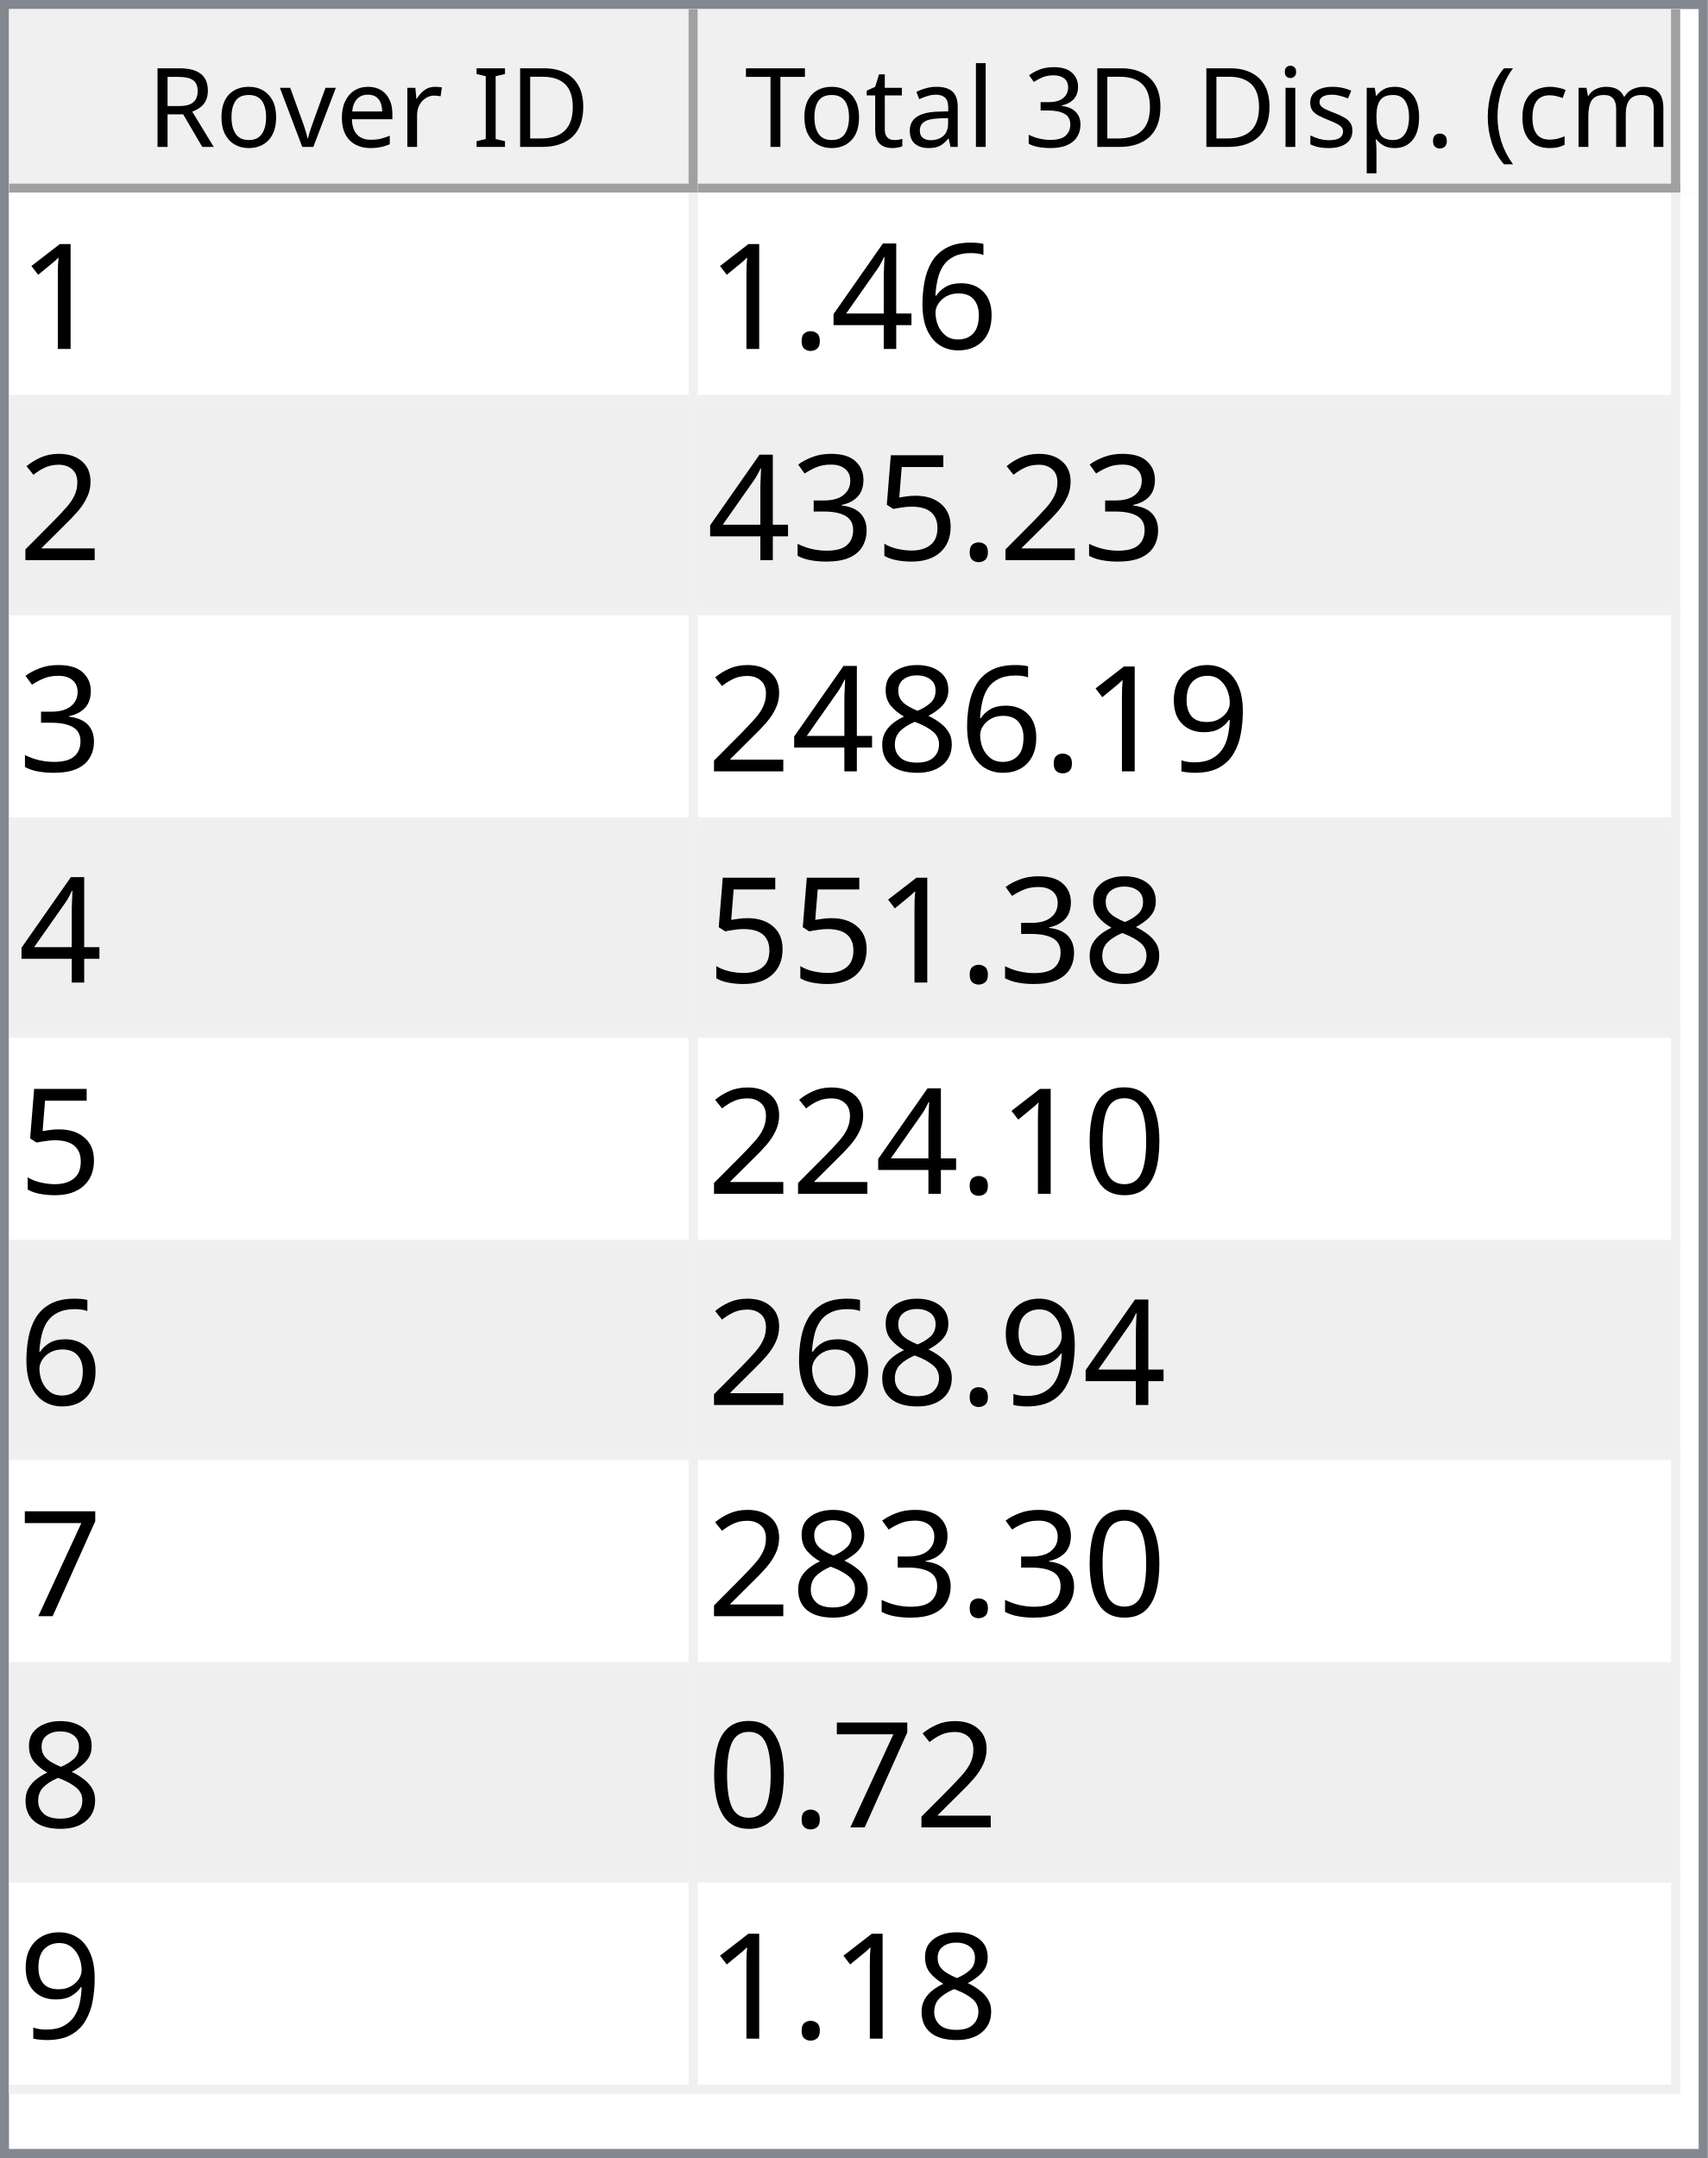
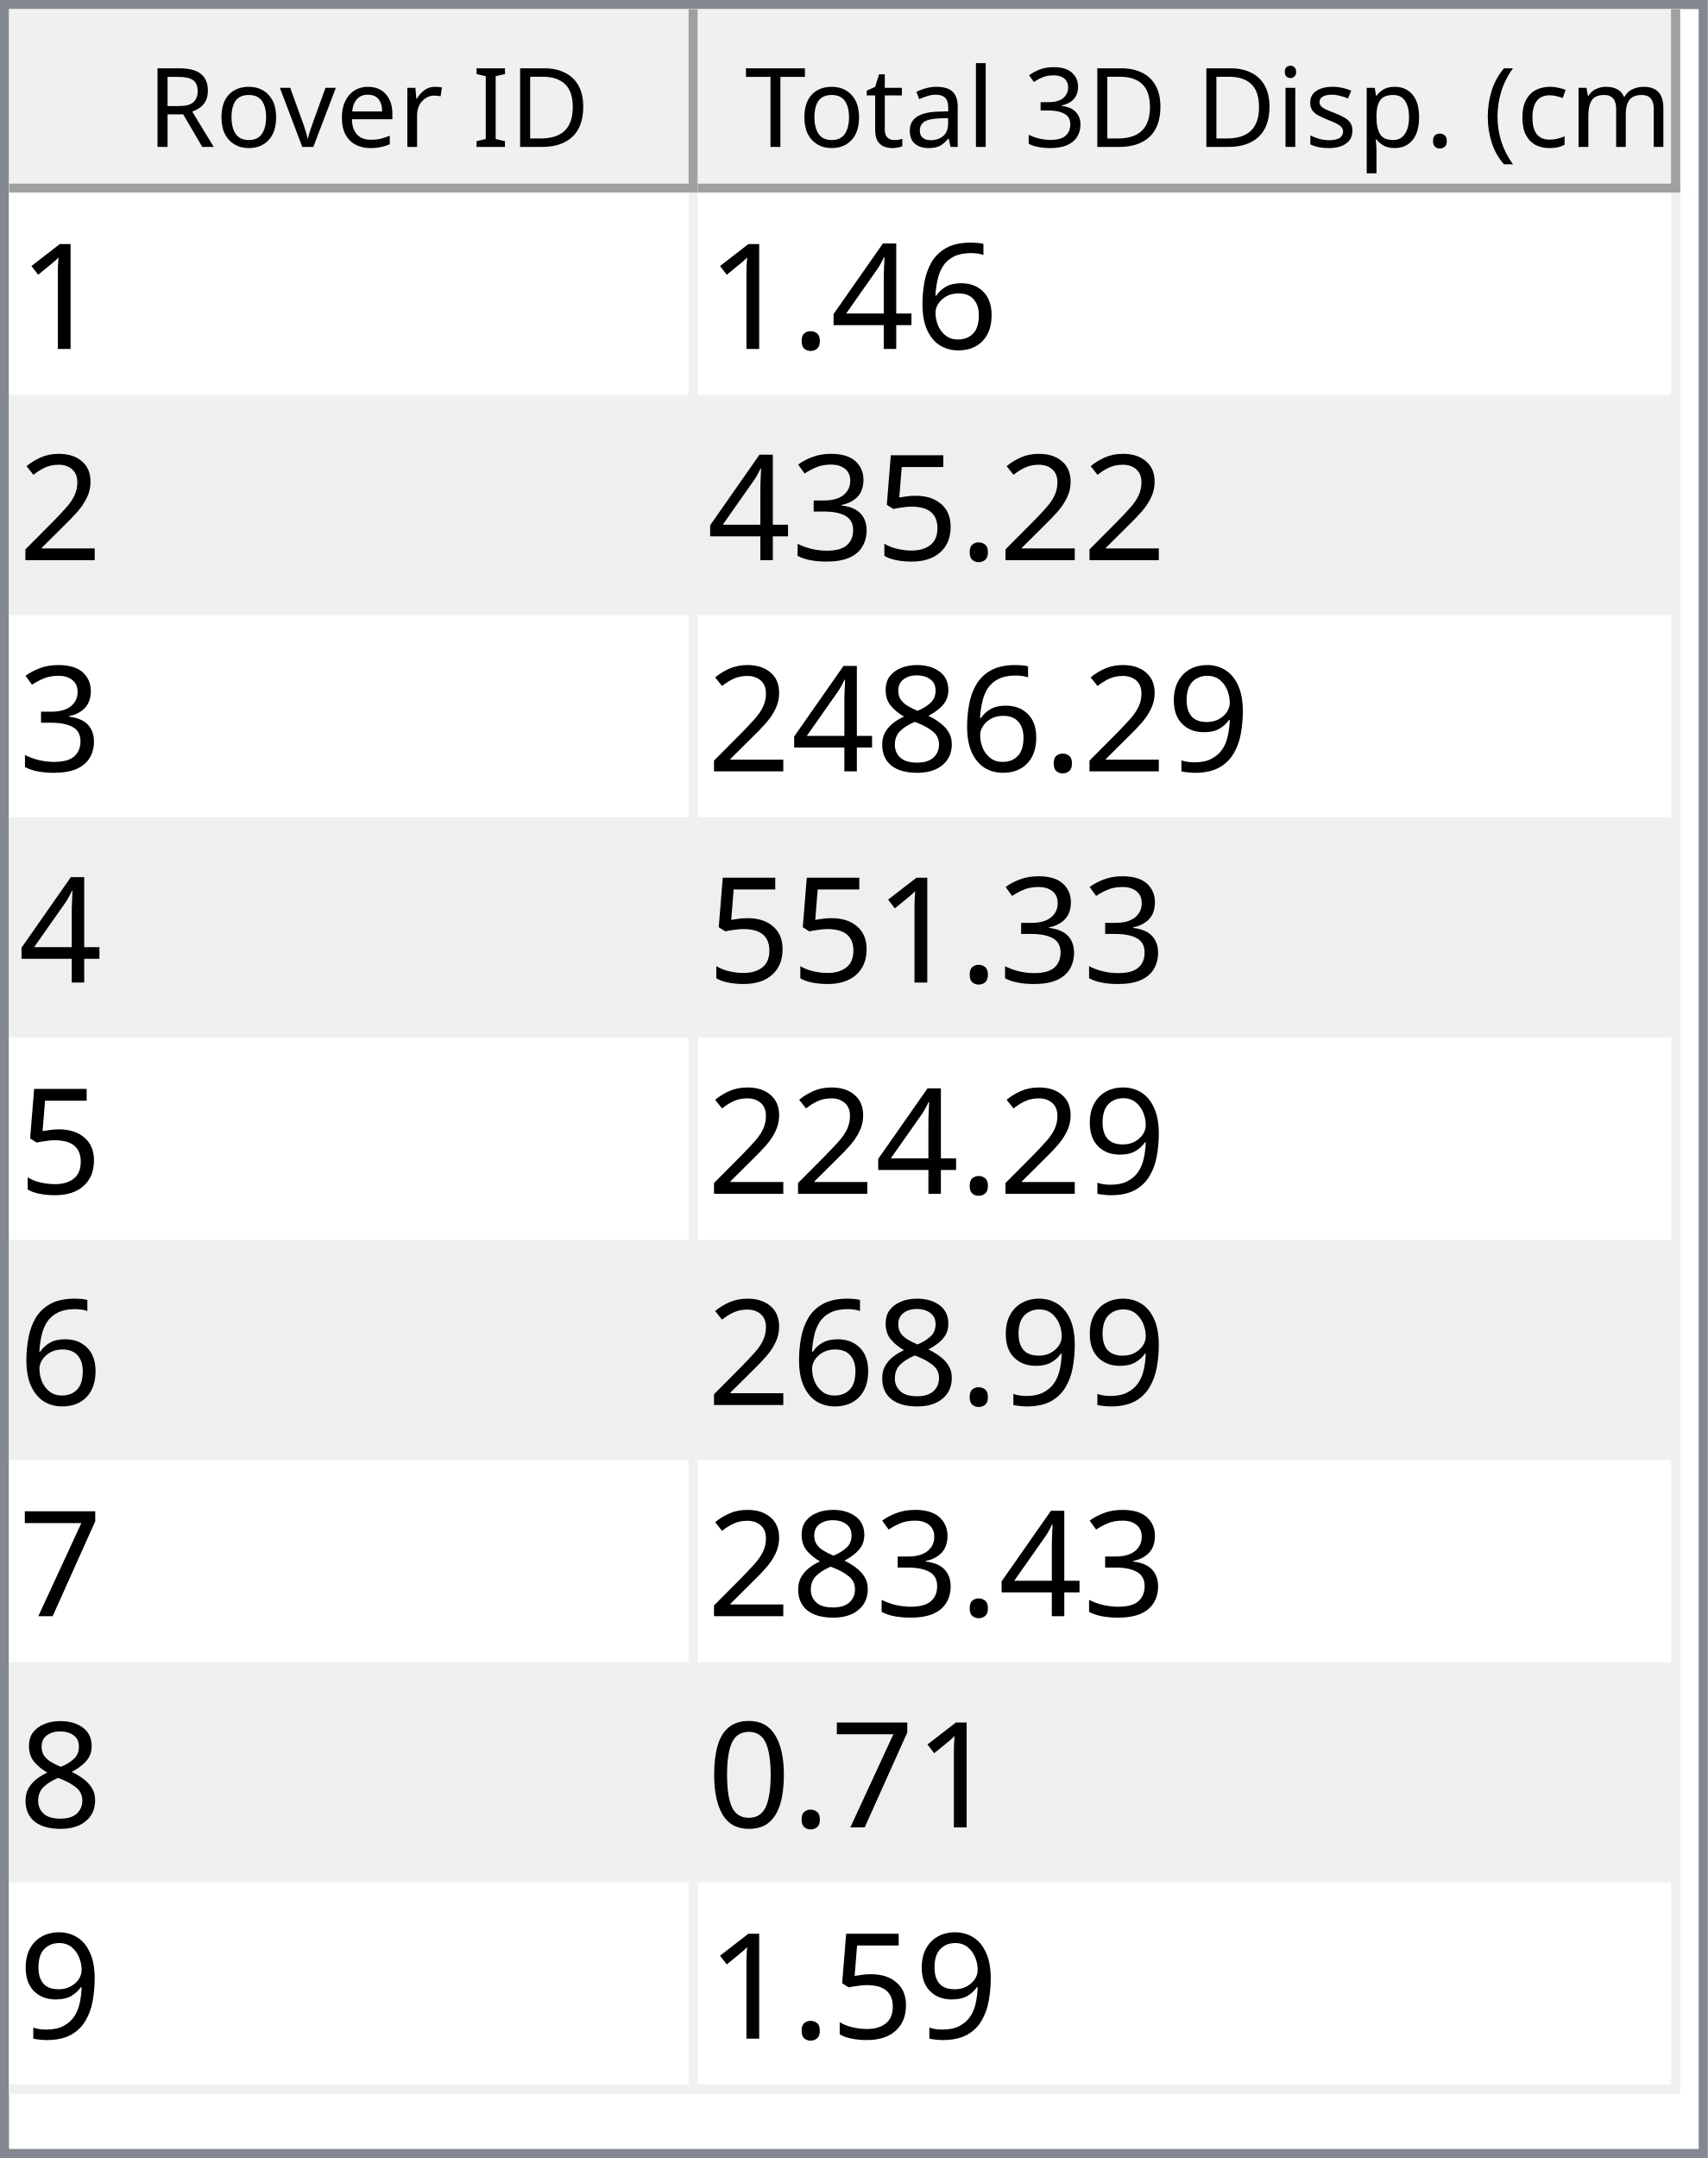
<svg xmlns="http://www.w3.org/2000/svg" style="fill-opacity:1; color-rendering:auto; color-interpolation:auto; text-rendering:auto; stroke:black; stroke-linecap:square; stroke-miterlimit:10; shape-rendering:auto; stroke-opacity:1; fill:black; stroke-dasharray:none; font-weight:normal; stroke-width:1; font-family:'Dialog'; font-style:normal; stroke-linejoin:miter; font-size:12px; stroke-dashoffset:0; image-rendering:auto;" width="186" height="235">
  <defs id="genericDefs" />
  <g>
    <defs id="defs1">
      <clipPath clipPathUnits="userSpaceOnUse" id="clipPath1">
        <path d="M0 0 L186 0 L186 235 L0 235 L0 0 Z" />
      </clipPath>
      <clipPath clipPathUnits="userSpaceOnUse" id="clipPath2">
        <path d="M0 0 L0 235 L186 235 L186 0 Z" />
      </clipPath>
      <clipPath clipPathUnits="userSpaceOnUse" id="clipPath3">
        <path d="M0 0 L0 20 L184 20 L184 0 Z" />
      </clipPath>
      <clipPath clipPathUnits="userSpaceOnUse" id="clipPath4">
        <path d="M0 0 L0 20 L75 20 L75 0 Z" />
      </clipPath>
      <clipPath clipPathUnits="userSpaceOnUse" id="clipPath5">
        <path d="M1 1 L1 19 L74 19 L74 1 Z" />
      </clipPath>
      <clipPath clipPathUnits="userSpaceOnUse" id="clipPath6">
        <path d="M0 0 L0 18 L73 18 L73 0 Z" />
      </clipPath>
      <clipPath clipPathUnits="userSpaceOnUse" id="clipPath7">
        <path d="M-0.5 -0.5 L-0.5 19.5 L74.5 19.5 L74.5 -0.5 Z" />
      </clipPath>
      <clipPath clipPathUnits="userSpaceOnUse" id="clipPath8">
        <path d="M0 0 L0 20 L107 20 L107 0 Z" />
      </clipPath>
      <clipPath clipPathUnits="userSpaceOnUse" id="clipPath9">
        <path d="M1 1 L1 19 L106 19 L106 1 Z" />
      </clipPath>
      <clipPath clipPathUnits="userSpaceOnUse" id="clipPath10">
        <path d="M0 0 L0 18 L105 18 L105 0 Z" />
      </clipPath>
      <clipPath clipPathUnits="userSpaceOnUse" id="clipPath11">
        <path d="M-0.5 -0.5 L-0.5 19.5 L106.5 19.5 L106.5 -0.5 Z" />
      </clipPath>
      <clipPath clipPathUnits="userSpaceOnUse" id="clipPath12">
        <path d="M0 0 L0 213 L184 213 L184 0 Z" />
      </clipPath>
      <clipPath clipPathUnits="userSpaceOnUse" id="clipPath13">
        <path d="M0 0 L0 207 L182 207 L182 0 Z" />
      </clipPath>
      <clipPath clipPathUnits="userSpaceOnUse" id="clipPath14">
        <path d="M-0.5 -0.5 L-0.5 206.5 L181.5 206.5 L181.5 -0.5 Z" />
      </clipPath>
      <clipPath clipPathUnits="userSpaceOnUse" id="clipPath15">
        <path d="M0 0 L0 22 L74 22 L74 0 Z" />
      </clipPath>
      <clipPath clipPathUnits="userSpaceOnUse" id="clipPath16">
        <path d="M0 0 L0 22 L106 22 L106 0 Z" />
      </clipPath>
      <font horiz-adv-x="64.551" id="font1">
        <font-face ascent="107.91" descent="25.098" units-per-em="100" style="font-style:normal; font-family:Segoe UI; font-weight:normal;" />
        <missing-glyph horiz-adv-x="64.551" d="M8.109 0 L8.109 68.266 L56.453 68.266 L56.453 0 L8.109 0 ZM15.328 7.234 L49.219 7.234 L49.219 61.031 L15.328 61.031 L15.328 7.234 Z" />
        <glyph unicode="D" horiz-adv-x="70.117" d="M9.188 0 L9.188 70.016 L28.516 70.016 Q65.531 70.016 65.531 35.891 Q65.531 19.672 55.25 9.836 Q44.969 0 27.734 0 L9.188 0 ZM17.391 62.594 L17.391 7.422 L27.828 7.422 Q41.609 7.422 49.273 14.797 Q56.938 22.172 56.938 35.688 Q56.938 62.594 28.328 62.594 L17.391 62.594 Z" />
        <glyph unicode="I" horiz-adv-x="26.611" d="M17.391 0 L9.188 0 L9.188 70.016 L17.391 70.016 L17.391 0 Z" />
        <glyph unicode=" " horiz-adv-x="27.393" d="" />
        <glyph unicode="r" horiz-adv-x="34.766" d="M34.188 41.891 Q32.078 43.5 28.125 43.5 Q23 43.5 19.555 38.672 Q16.109 33.844 16.109 25.484 L16.109 0 L8.109 0 L8.109 50 L16.109 50 L16.109 39.703 L16.312 39.703 Q18.016 44.969 21.531 47.922 Q25.047 50.875 29.391 50.875 Q32.516 50.875 34.188 50.203 L34.188 41.891 Z" />
        <glyph unicode="e" horiz-adv-x="52.295" d="M48.297 23 L12.984 23 Q13.188 14.656 17.484 10.109 Q21.781 5.562 29.297 5.562 Q37.75 5.562 44.828 11.141 L44.828 3.609 Q38.234 -1.172 27.391 -1.172 Q16.797 -1.172 10.742 5.641 Q4.688 12.453 4.688 24.812 Q4.688 36.469 11.305 43.82 Q17.922 51.172 27.734 51.172 Q37.547 51.172 42.922 44.828 Q48.297 38.484 48.297 27.203 L48.297 23 ZM40.094 29.781 Q40.047 36.719 36.75 40.578 Q33.453 44.438 27.594 44.438 Q21.922 44.438 17.969 40.383 Q14.016 36.328 13.094 29.781 L40.094 29.781 Z" />
        <glyph unicode="v" horiz-adv-x="47.9" d="M47.406 50 L27.484 0 L19.625 0 L0.688 50 L9.469 50 L22.172 13.672 Q23.578 9.672 23.922 6.688 L24.125 6.688 Q24.609 10.453 25.688 13.484 L38.969 50 L47.406 50 Z" />
        <glyph unicode="o" horiz-adv-x="58.594" d="M29 -1.172 Q17.922 -1.172 11.305 5.836 Q4.688 12.844 4.688 24.422 Q4.688 37.016 11.57 44.094 Q18.453 51.172 30.172 51.172 Q41.359 51.172 47.633 44.289 Q53.906 37.406 53.906 25.203 Q53.906 13.234 47.141 6.031 Q40.375 -1.172 29 -1.172 ZM29.594 44.438 Q21.875 44.438 17.383 39.188 Q12.891 33.938 12.891 24.703 Q12.891 15.828 17.43 10.695 Q21.969 5.562 29.594 5.562 Q37.359 5.562 41.531 10.594 Q45.703 15.625 45.703 24.906 Q45.703 34.281 41.531 39.359 Q37.359 44.438 29.594 44.438 Z" />
        <glyph unicode="R" horiz-adv-x="59.814" d="M59.375 0 L49.609 0 L37.891 19.625 Q36.281 22.359 34.766 24.289 Q33.25 26.219 31.664 27.438 Q30.078 28.656 28.25 29.219 Q26.422 29.781 24.125 29.781 L17.391 29.781 L17.391 0 L9.188 0 L9.188 70.016 L30.078 70.016 Q34.672 70.016 38.555 68.867 Q42.438 67.719 45.289 65.375 Q48.141 63.031 49.758 59.547 Q51.375 56.062 51.375 51.375 Q51.375 47.703 50.273 44.656 Q49.172 41.609 47.148 39.211 Q45.125 36.812 42.266 35.133 Q39.406 33.453 35.844 32.516 L35.844 32.328 Q37.594 31.547 38.891 30.547 Q40.188 29.547 41.359 28.18 Q42.531 26.812 43.68 25.078 Q44.828 23.344 46.234 21.047 L59.375 0 ZM17.391 62.594 L17.391 37.203 L28.516 37.203 Q31.594 37.203 34.203 38.133 Q36.812 39.062 38.719 40.797 Q40.625 42.531 41.703 45.047 Q42.781 47.562 42.781 50.688 Q42.781 56.297 39.141 59.445 Q35.5 62.594 28.609 62.594 L17.391 62.594 Z" />
        <glyph unicode=")" horiz-adv-x="30.176" d="M8.297 -15.922 L1.172 -15.922 Q16.406 2.344 16.406 26.812 Q16.406 51.469 1.078 70.016 L8.297 70.016 Q23.531 52.156 23.531 26.703 Q23.531 1.375 8.297 -15.922 Z" />
        <glyph unicode="m" horiz-adv-x="86.133" d="M79.109 0 L71.094 0 L71.094 28.719 Q71.094 37.016 68.531 40.727 Q65.969 44.438 59.906 44.438 Q54.781 44.438 51.195 39.75 Q47.609 35.062 47.609 28.516 L47.609 0 L39.594 0 L39.594 29.688 Q39.594 44.438 28.219 44.438 Q22.953 44.438 19.531 40.016 Q16.109 35.594 16.109 28.516 L16.109 0 L8.109 0 L8.109 50 L16.109 50 L16.109 42.094 L16.312 42.094 Q21.625 51.172 31.844 51.172 Q36.969 51.172 40.773 48.312 Q44.578 45.453 46 40.828 Q51.562 51.172 62.594 51.172 Q79.109 51.172 79.109 30.812 L79.109 0 Z" />
        <glyph unicode="c" horiz-adv-x="46.191" d="M42.188 2.297 Q36.422 -1.172 28.516 -1.172 Q17.828 -1.172 11.258 5.789 Q4.688 12.75 4.688 23.828 Q4.688 36.188 11.766 43.68 Q18.844 51.172 30.672 51.172 Q37.25 51.172 42.281 48.734 L42.281 40.531 Q36.719 44.438 30.375 44.438 Q22.703 44.438 17.797 38.945 Q12.891 33.453 12.891 24.516 Q12.891 15.719 17.508 10.641 Q22.125 5.562 29.891 5.562 Q36.422 5.562 42.188 9.906 L42.188 2.297 Z" />
        <glyph unicode="(" horiz-adv-x="30.176" d="M29.109 -15.922 L21.969 -15.922 Q6.844 1.375 6.844 26.703 Q6.844 52.156 21.969 70.016 L29.203 70.016 Q13.875 51.469 13.875 26.812 Q13.875 2.344 29.109 -15.922 Z" />
        <glyph unicode="." horiz-adv-x="21.68" d="M10.891 -1.078 Q8.641 -1.078 7.055 0.539 Q5.469 2.156 5.469 4.391 Q5.469 6.641 7.055 8.273 Q8.641 9.906 10.891 9.906 Q13.188 9.906 14.797 8.273 Q16.406 6.641 16.406 4.391 Q16.406 2.156 14.797 0.539 Q13.188 -1.078 10.891 -1.078 Z" />
        <glyph unicode="p" horiz-adv-x="58.789" d="M16.312 7.234 L16.109 7.234 L16.109 -23 L8.109 -23 L8.109 50 L16.109 50 L16.109 41.219 L16.312 41.219 Q22.219 51.172 33.594 51.172 Q43.266 51.172 48.688 44.461 Q54.109 37.75 54.109 26.469 Q54.109 13.922 48 6.375 Q41.891 -1.172 31.297 -1.172 Q21.578 -1.172 16.312 7.234 ZM16.109 27.391 L16.109 20.406 Q16.109 14.203 20.141 9.883 Q24.172 5.562 30.375 5.562 Q37.641 5.562 41.773 11.133 Q45.906 16.703 45.906 26.609 Q45.906 34.969 42.047 39.703 Q38.188 44.438 31.594 44.438 Q24.609 44.438 20.359 39.578 Q16.109 34.719 16.109 27.391 Z" />
        <glyph unicode="s" horiz-adv-x="42.432" d="M5.078 1.812 L5.078 10.406 Q11.625 5.562 19.484 5.562 Q30.031 5.562 30.031 12.594 Q30.031 14.594 29.125 15.992 Q28.219 17.391 26.68 18.461 Q25.141 19.531 23.07 20.383 Q21 21.234 18.609 22.172 Q15.281 23.484 12.766 24.828 Q10.25 26.172 8.57 27.859 Q6.891 29.547 6.031 31.695 Q5.172 33.844 5.172 36.719 Q5.172 40.234 6.789 42.945 Q8.406 45.656 11.086 47.484 Q13.766 49.312 17.211 50.242 Q20.656 51.172 24.312 51.172 Q30.812 51.172 35.938 48.922 L35.938 40.828 Q30.422 44.438 23.25 44.438 Q21 44.438 19.195 43.922 Q17.391 43.406 16.094 42.477 Q14.797 41.547 14.086 40.258 Q13.375 38.969 13.375 37.406 Q13.375 35.453 14.086 34.133 Q14.797 32.812 16.164 31.789 Q17.531 30.766 19.484 29.938 Q21.438 29.109 23.922 28.125 Q27.25 26.859 29.883 25.516 Q32.516 24.172 34.375 22.484 Q36.234 20.797 37.234 18.602 Q38.234 16.406 38.234 13.375 Q38.234 9.672 36.602 6.938 Q34.969 4.203 32.234 2.398 Q29.5 0.594 25.93 -0.289 Q22.359 -1.172 18.453 -1.172 Q10.75 -1.172 5.078 1.812 Z" />
        <glyph unicode="i" horiz-adv-x="24.219" d="M12.203 62.703 Q10.062 62.703 8.547 64.164 Q7.031 65.625 7.031 67.875 Q7.031 70.125 8.547 71.609 Q10.062 73.094 12.203 73.094 Q14.406 73.094 15.945 71.609 Q17.484 70.125 17.484 67.875 Q17.484 65.719 15.945 64.211 Q14.406 62.703 12.203 62.703 ZM16.109 0 L8.109 0 L8.109 50 L16.109 50 L16.109 0 Z" />
        <glyph unicode="3" horiz-adv-x="53.906" d="M46.531 19.828 Q46.531 15.094 44.75 11.211 Q42.969 7.328 39.719 4.57 Q36.469 1.812 31.93 0.297 Q27.391 -1.219 21.922 -1.219 Q11.922 -1.219 6 2.594 L6 11.188 Q13.094 5.609 22.219 5.609 Q25.875 5.609 28.828 6.539 Q31.781 7.469 33.906 9.227 Q36.031 10.984 37.18 13.477 Q38.328 15.969 38.328 19.094 Q38.328 32.812 18.797 32.812 L12.984 32.812 L12.984 39.594 L18.5 39.594 Q35.797 39.594 35.797 52.484 Q35.797 64.406 22.609 64.406 Q15.188 64.406 8.688 59.422 L8.688 67.188 Q15.375 71.188 24.609 71.188 Q29 71.188 32.57 69.969 Q36.141 68.75 38.68 66.555 Q41.219 64.359 42.609 61.281 Q44 58.203 44 54.5 Q44 40.672 30.031 36.719 L30.031 36.531 Q33.594 36.141 36.625 34.797 Q39.656 33.453 41.852 31.305 Q44.047 29.156 45.289 26.25 Q46.531 23.344 46.531 19.828 Z" />
        <glyph unicode="l" horiz-adv-x="24.219" d="M16.109 0 L8.109 0 L8.109 74.031 L16.109 74.031 L16.109 0 Z" />
        <glyph unicode="a" horiz-adv-x="50.879" d="M43.891 0 L35.891 0 L35.891 7.812 L35.688 7.812 Q30.469 -1.172 20.312 -1.172 Q12.844 -1.172 8.617 2.781 Q4.391 6.734 4.391 13.281 Q4.391 27.297 20.906 29.594 L35.891 31.688 Q35.891 44.438 25.594 44.438 Q16.547 44.438 9.281 38.281 L9.281 46.484 Q16.656 51.172 26.266 51.172 Q43.891 51.172 43.891 32.516 L43.891 0 ZM35.891 25.297 L23.828 23.641 Q18.266 22.859 15.43 20.875 Q12.594 18.891 12.594 13.875 Q12.594 10.203 15.211 7.883 Q17.828 5.562 22.172 5.562 Q28.125 5.562 32.008 9.742 Q35.891 13.922 35.891 20.312 L35.891 25.297 Z" />
        <glyph unicode="t" horiz-adv-x="33.887" d="M31.297 0.484 Q28.469 -1.078 23.828 -1.078 Q10.688 -1.078 10.688 13.578 L10.688 43.172 L2.094 43.172 L2.094 50 L10.688 50 L10.688 62.203 L18.703 64.797 L18.703 50 L31.297 50 L31.297 43.172 L18.703 43.172 L18.703 14.984 Q18.703 9.969 20.414 7.82 Q22.125 5.672 26.078 5.672 Q29.109 5.672 31.297 7.328 L31.297 0.484 Z" />
        <glyph unicode="T" horiz-adv-x="52.393" d="M50.594 62.594 L30.375 62.594 L30.375 0 L22.172 0 L22.172 62.594 L2 62.594 L2 70.016 L50.594 70.016 L50.594 62.594 Z" />
      </font>
      <font horiz-adv-x="75.0" id="font2">
        <font-face ascent="100.537" descent="21.973" units-per-em="100" style="font-style:normal; font-family:sans-serif; font-weight:normal;" />
        <missing-glyph horiz-adv-x="75.0" d="M12.5 0 L12.5 62.5 L62.5 62.5 L62.5 0 L12.5 0 ZM14.062 1.562 L60.938 1.562 L60.938 60.938 L14.062 60.938 L14.062 1.562 Z" />
        <glyph unicode="1" horiz-adv-x="55.615" d="M37.25 0 L28.469 0 L28.469 56 Q25.297 52.984 20.141 49.953 Q14.984 46.922 10.891 45.406 L10.891 53.906 Q18.266 57.375 23.781 62.305 Q29.297 67.234 31.594 71.875 L37.25 71.875 L37.25 0 Z" />
        <glyph unicode="6" horiz-adv-x="55.615" d="M49.75 54.047 L41.016 53.375 Q39.844 58.547 37.703 60.891 Q34.125 64.656 28.906 64.656 Q24.703 64.656 21.531 62.312 Q17.391 59.281 14.992 53.469 Q12.594 47.656 12.5 36.922 Q15.672 41.75 20.266 44.094 Q24.859 46.438 29.891 46.438 Q38.672 46.438 44.852 39.969 Q51.031 33.5 51.031 23.25 Q51.031 16.5 48.125 10.719 Q45.219 4.938 40.141 1.859 Q35.062 -1.219 28.609 -1.219 Q17.625 -1.219 10.695 6.859 Q3.766 14.938 3.766 33.5 Q3.766 54.25 11.422 63.672 Q18.109 71.875 29.438 71.875 Q37.891 71.875 43.289 67.141 Q48.688 62.406 49.75 54.047 ZM13.875 23.188 Q13.875 18.656 15.797 14.508 Q17.719 10.359 21.188 8.18 Q24.656 6 28.469 6 Q34.031 6 38.039 10.492 Q42.047 14.984 42.047 22.703 Q42.047 30.125 38.086 34.398 Q34.125 38.672 28.125 38.672 Q22.172 38.672 18.023 34.398 Q13.875 30.125 13.875 23.188 Z" />
        <glyph unicode="4" horiz-adv-x="55.615" d="M32.328 0 L32.328 17.141 L1.266 17.141 L1.266 25.203 L33.938 71.578 L41.109 71.578 L41.109 25.203 L50.781 25.203 L50.781 17.141 L41.109 17.141 L41.109 0 L32.328 0 ZM32.328 25.203 L32.328 57.469 L9.906 25.203 L32.328 25.203 Z" />
        <glyph unicode="." horiz-adv-x="27.783" d="M9.078 0 L9.078 10.016 L19.094 10.016 L19.094 0 L9.078 0 Z" />
        <glyph unicode="2" horiz-adv-x="55.615" d="M50.344 8.453 L50.344 0 L3.031 0 Q2.938 3.172 4.047 6.109 Q5.859 10.938 9.836 15.625 Q13.812 20.312 21.344 26.469 Q33.016 36.031 37.117 41.625 Q41.219 47.219 41.219 52.203 Q41.219 57.422 37.477 61.008 Q33.734 64.594 27.734 64.594 Q21.391 64.594 17.578 60.789 Q13.766 56.984 13.719 50.25 L4.688 51.172 Q5.609 61.281 11.664 66.578 Q17.719 71.875 27.938 71.875 Q38.234 71.875 44.242 66.164 Q50.25 60.453 50.25 52 Q50.25 47.703 48.492 43.555 Q46.734 39.406 42.656 34.812 Q38.578 30.219 29.109 22.219 Q21.188 15.578 18.945 13.211 Q16.703 10.844 15.234 8.453 L50.344 8.453 Z" />
        <glyph unicode="5" horiz-adv-x="55.615" d="M4.156 18.75 L13.375 19.531 Q14.406 12.797 18.141 9.398 Q21.875 6 27.156 6 Q33.5 6 37.891 10.789 Q42.281 15.578 42.281 23.484 Q42.281 31 38.062 35.352 Q33.844 39.703 27 39.703 Q22.75 39.703 19.336 37.773 Q15.922 35.844 13.969 32.766 L5.719 33.844 L12.641 70.609 L48.25 70.609 L48.25 62.203 L19.672 62.203 L15.828 42.969 Q22.266 47.469 29.344 47.469 Q38.719 47.469 45.164 40.969 Q51.609 34.469 51.609 24.266 Q51.609 14.547 45.953 7.469 Q39.062 -1.219 27.156 -1.219 Q17.391 -1.219 11.211 4.25 Q5.031 9.719 4.156 18.75 Z" />
        <glyph unicode="3" horiz-adv-x="55.615" d="M4.203 18.891 L12.984 20.062 Q14.5 12.594 18.141 9.297 Q21.781 6 27 6 Q33.203 6 37.477 10.297 Q41.75 14.594 41.75 20.953 Q41.75 27 37.797 30.93 Q33.844 34.859 27.734 34.859 Q25.25 34.859 21.531 33.891 L22.516 41.609 Q23.391 41.5 23.922 41.5 Q29.547 41.5 34.039 44.43 Q38.531 47.359 38.531 53.469 Q38.531 58.297 35.258 61.477 Q31.984 64.656 26.812 64.656 Q21.688 64.656 18.266 61.43 Q14.844 58.203 13.875 51.766 L5.078 53.328 Q6.688 62.156 12.398 67.016 Q18.109 71.875 26.609 71.875 Q32.469 71.875 37.398 69.359 Q42.328 66.844 44.945 62.5 Q47.562 58.156 47.562 53.266 Q47.562 48.641 45.07 44.828 Q42.578 41.016 37.703 38.766 Q44.047 37.312 47.562 32.695 Q51.078 28.078 51.078 21.141 Q51.078 11.766 44.242 5.25 Q37.406 -1.266 26.953 -1.266 Q17.531 -1.266 11.305 4.352 Q5.078 9.969 4.203 18.891 Z" />
        <glyph unicode="9" horiz-adv-x="55.615" d="M5.469 16.547 L13.922 17.328 Q14.984 11.375 18.016 8.688 Q21.047 6 25.781 6 Q29.828 6 32.883 7.859 Q35.938 9.719 37.891 12.82 Q39.844 15.922 41.164 21.195 Q42.484 26.469 42.484 31.938 Q42.484 32.516 42.438 33.688 Q39.797 29.5 35.234 26.883 Q30.672 24.266 25.344 24.266 Q16.453 24.266 10.305 30.711 Q4.156 37.156 4.156 47.703 Q4.156 58.594 10.578 65.234 Q17 71.875 26.656 71.875 Q33.641 71.875 39.43 68.117 Q45.219 64.359 48.219 57.398 Q51.219 50.438 51.219 37.25 Q51.219 23.531 48.242 15.406 Q45.266 7.281 39.383 3.031 Q33.5 -1.219 25.594 -1.219 Q17.188 -1.219 11.867 3.445 Q6.547 8.109 5.469 16.547 ZM41.453 48.141 Q41.453 55.719 37.43 60.156 Q33.406 64.594 27.734 64.594 Q21.875 64.594 17.531 59.812 Q13.188 55.031 13.188 47.406 Q13.188 40.578 17.312 36.305 Q21.438 32.031 27.484 32.031 Q33.594 32.031 37.523 36.305 Q41.453 40.578 41.453 48.141 Z" />
        <glyph unicode="8" horiz-adv-x="55.615" d="M17.672 38.812 Q12.203 40.828 9.57 44.539 Q6.938 48.25 6.938 53.422 Q6.938 61.234 12.555 66.555 Q18.172 71.875 27.484 71.875 Q36.859 71.875 42.578 66.43 Q48.297 60.984 48.297 53.172 Q48.297 48.188 45.68 44.508 Q43.062 40.828 37.75 38.812 Q44.344 36.672 47.781 31.883 Q51.219 27.094 51.219 20.453 Q51.219 11.281 44.727 5.031 Q38.234 -1.219 27.641 -1.219 Q17.047 -1.219 10.547 5.055 Q4.047 11.328 4.047 20.703 Q4.047 27.688 7.594 32.398 Q11.141 37.109 17.672 38.812 ZM15.922 53.719 Q15.922 48.641 19.195 45.414 Q22.469 42.188 27.688 42.188 Q32.766 42.188 36.016 45.383 Q39.266 48.578 39.266 53.219 Q39.266 58.062 35.914 61.359 Q32.562 64.656 27.594 64.656 Q22.562 64.656 19.242 61.43 Q15.922 58.203 15.922 53.719 ZM13.094 20.656 Q13.094 16.891 14.875 13.375 Q16.656 9.859 20.172 7.93 Q23.688 6 27.734 6 Q34.031 6 38.133 10.055 Q42.234 14.109 42.234 20.359 Q42.234 26.703 38.016 30.859 Q33.797 35.016 27.438 35.016 Q21.234 35.016 17.164 30.914 Q13.094 26.812 13.094 20.656 Z" />
+         <glyph unicode="7" horiz-adv-x="55.615" d="M4.734 62.203 L4.734 70.656 L51.078 70.656 L51.078 63.812 Q44.234 56.547 37.523 44.484 Q30.812 32.422 27.156 19.672 Q24.516 10.688 23.781 0 L14.75 0 Q14.891 8.453 18.062 20.414 Q21.234 32.375 27.172 43.484 Q33.109 54.594 39.797 62.203 L4.734 62.203 Z" />
        <glyph unicode="0" horiz-adv-x="55.615" d="M4.156 35.297 Q4.156 48 6.766 55.742 Q9.375 63.484 14.523 67.68 Q19.672 71.875 27.484 71.875 Q33.25 71.875 37.594 69.555 Q41.938 67.234 44.773 62.867 Q47.609 58.5 49.219 52.227 Q50.828 45.953 50.828 35.297 Q50.828 22.703 48.242 14.969 Q45.656 7.234 40.508 3.008 Q35.359 -1.219 27.484 -1.219 Q17.141 -1.219 11.234 6.203 Q4.156 15.141 4.156 35.297 ZM13.188 35.297 Q13.188 17.672 17.312 11.836 Q21.438 6 27.484 6 Q33.547 6 37.672 11.859 Q41.797 17.719 41.797 35.297 Q41.797 52.984 37.672 58.789 Q33.547 64.594 27.391 64.594 Q21.344 64.594 17.719 59.469 Q13.188 52.938 13.188 35.297 Z" />
-         <glyph unicode="7" horiz-adv-x="55.615" d="M4.734 62.203 L4.734 70.656 L51.078 70.656 L51.078 63.812 Q44.234 56.547 37.523 44.484 Q30.812 32.422 27.156 19.672 Q24.516 10.688 23.781 0 L14.75 0 Q14.891 8.453 18.062 20.414 Q21.234 32.375 27.172 43.484 Q33.109 54.594 39.797 62.203 L4.734 62.203 Z" />
      </font>
    </defs>
    <g style="fill:white; stroke:white;">
      <rect x="0" y="0" width="186" style="clip-path:url(#clipPath1); stroke:none;" height="235" />
    </g>
    <g style="fill:white; text-rendering:optimizeSpeed; color-rendering:optimizeSpeed; image-rendering:optimizeSpeed; shape-rendering:crispEdges; stroke:white; color-interpolation:sRGB;">
      <rect x="0" width="186" height="235" y="0" style="stroke:none;" />
      <path style="stroke:none;" d="M0 235 L186 235 L186 0 L0 0 Z" />
    </g>
    <g style="fill:rgb(240,240,240); font-family:'Segoe UI'; stroke:rgb(240,240,240);">
      <rect x="0" y="0" width="186" style="clip-path:url(#clipPath2); stroke:none;" height="235" />
    </g>
    <g style="fill:rgb(130,135,144); font-family:'Segoe UI'; stroke:rgb(130,135,144);">
      <path d="M0 0 L186 0 L186 235 L0 235 L0 0 ZM1 1 L185 1 L185 234 L1 234 L1 1 Z" style="fill-rule:evenodd; clip-path:url(#clipPath2); stroke:none;" />
    </g>
    <g style="fill:white; font-family:'Segoe UI'; stroke:white;" transform="translate(1,1)">
      <rect x="0" y="0" width="184" style="clip-path:url(#clipPath3); stroke:none;" height="20" />
    </g>
    <g style="fill:rgb(240,240,240); font-family:'Segoe UI'; stroke:rgb(240,240,240);" transform="translate(1,1)">
      <rect x="0" y="0" width="75" style="clip-path:url(#clipPath4); stroke:none;" height="20" />
    </g>
    <g style="font-family:'Segoe UI';" transform="translate(2,2)">
      <text x="14" xml:space="preserve" y="14" style="clip-path:url(#clipPath6); stroke:none;">Rover ID</text>
    </g>
    <g style="fill:rgb(160,160,160); font-family:'Segoe UI'; stroke:rgb(160,160,160); stroke-linejoin:bevel;" transform="translate(1.5,1.5)">
      <line x1="74" x2="74" y1="0" style="fill:none; clip-path:url(#clipPath7);" y2="19" />
    </g>
    <g style="fill:rgb(160,160,160); font-family:'Segoe UI'; stroke:rgb(160,160,160); stroke-linejoin:bevel;" transform="matrix(1,0,0,1,1,1) translate(0.5,0.5)">
      <line x1="0" x2="74" y1="19" style="fill:none; clip-path:url(#clipPath7);" y2="19" />
    </g>
    <g style="fill:rgb(240,240,240); font-family:'Segoe UI'; stroke:rgb(240,240,240);" transform="translate(76,1)">
      <rect x="0" y="0" width="107" style="clip-path:url(#clipPath8); stroke:none;" height="20" />
    </g>
    <g style="font-family:'Segoe UI';" transform="translate(77,2)">
      <text x="1" xml:space="preserve" y="14" style="clip-path:url(#clipPath10); stroke:none;"> Total 3D Disp. (cm)</text>
    </g>
    <g style="fill:rgb(160,160,160); font-family:'Segoe UI'; stroke:rgb(160,160,160); stroke-linejoin:bevel;" transform="translate(76.5,1.5)">
      <line x1="106" x2="106" y1="0" style="fill:none; clip-path:url(#clipPath11);" y2="19" />
    </g>
    <g style="fill:rgb(160,160,160); font-family:'Segoe UI'; stroke:rgb(160,160,160); stroke-linejoin:bevel;" transform="matrix(1,0,0,1,76,1) translate(0.5,0.5)">
      <line x1="0" x2="106" y1="19" style="fill:none; clip-path:url(#clipPath11);" y2="19" />
    </g>
    <g style="fill:white; font-family:'Segoe UI'; stroke:white;" transform="translate(1,21)">
      <rect x="0" y="0" width="184" style="clip-path:url(#clipPath12); stroke:none;" height="213" />
    </g>
    <g style="fill:rgb(240,240,240); font-size:16px; font-family:sans-serif; stroke:rgb(240,240,240);" transform="translate(1,21)">
      <rect x="0" y="0" width="182" style="clip-path:url(#clipPath13); stroke:none;" height="207" />
      <line transform="translate(0.5,0.5)" x1="0" x2="181" y1="22" style="clip-path:url(#clipPath14); fill:none; stroke-linejoin:bevel;" y2="22" />
    </g>
    <g transform="matrix(1,0,0,1,1,21) translate(0.5,0.5)" style="fill:rgb(240,240,240); font-size:16px; font-family:sans-serif; stroke:rgb(240,240,240); stroke-linejoin:bevel;">
      <line x1="0" x2="181" y1="45" style="fill:none; clip-path:url(#clipPath14);" y2="45" />
    </g>
    <g transform="matrix(1,0,0,1,1,21) translate(0.5,0.5)" style="fill:rgb(240,240,240); font-size:16px; font-family:sans-serif; stroke:rgb(240,240,240); stroke-linejoin:bevel;">
      <line x1="0" x2="181" y1="68" style="fill:none; clip-path:url(#clipPath14);" y2="68" />
    </g>
    <g transform="matrix(1,0,0,1,1,21) translate(0.5,0.5)" style="fill:rgb(240,240,240); font-size:16px; font-family:sans-serif; stroke:rgb(240,240,240); stroke-linejoin:bevel;">
      <line x1="0" x2="181" y1="91" style="fill:none; clip-path:url(#clipPath14);" y2="91" />
    </g>
    <g transform="matrix(1,0,0,1,1,21) translate(0.5,0.5)" style="fill:rgb(240,240,240); font-size:16px; font-family:sans-serif; stroke:rgb(240,240,240); stroke-linejoin:bevel;">
      <line x1="0" x2="181" y1="114" style="fill:none; clip-path:url(#clipPath14);" y2="114" />
    </g>
    <g transform="matrix(1,0,0,1,1,21) translate(0.5,0.5)" style="fill:rgb(240,240,240); font-size:16px; font-family:sans-serif; stroke:rgb(240,240,240); stroke-linejoin:bevel;">
      <line x1="0" x2="181" y1="137" style="fill:none; clip-path:url(#clipPath14);" y2="137" />
    </g>
    <g transform="matrix(1,0,0,1,1,21) translate(0.5,0.5)" style="fill:rgb(240,240,240); font-size:16px; font-family:sans-serif; stroke:rgb(240,240,240); stroke-linejoin:bevel;">
      <line x1="0" x2="181" y1="160" style="fill:none; clip-path:url(#clipPath14);" y2="160" />
    </g>
    <g transform="matrix(1,0,0,1,1,21) translate(0.5,0.5)" style="fill:rgb(240,240,240); font-size:16px; font-family:sans-serif; stroke:rgb(240,240,240); stroke-linejoin:bevel;">
      <line x1="0" x2="181" y1="183" style="fill:none; clip-path:url(#clipPath14);" y2="183" />
    </g>
    <g transform="matrix(1,0,0,1,1,21) translate(0.5,0.5)" style="fill:rgb(240,240,240); font-size:16px; font-family:sans-serif; stroke:rgb(240,240,240); stroke-linejoin:bevel;">
      <line x1="0" x2="181" y1="206" style="fill:none; clip-path:url(#clipPath14);" y2="206" />
    </g>
    <g transform="matrix(1,0,0,1,1,21) translate(0.5,0.5)" style="fill:rgb(240,240,240); font-size:16px; font-family:sans-serif; stroke:rgb(240,240,240); stroke-linejoin:bevel;">
      <line x1="74" x2="74" y1="0" style="fill:none; clip-path:url(#clipPath14);" y2="206" />
    </g>
    <g transform="matrix(1,0,0,1,1,21) translate(0.5,0.5)" style="fill:rgb(240,240,240); font-size:16px; font-family:sans-serif; stroke:rgb(240,240,240); stroke-linejoin:bevel;">
      <line x1="181" x2="181" y1="0" style="fill:none; clip-path:url(#clipPath14);" y2="206" />
    </g>
    <g style="fill:white; font-size:16px; font-family:sans-serif; stroke:white;" transform="matrix(1,0,0,1,1,21)">
      <rect x="0" y="0" width="74" style="clip-path:url(#clipPath15); stroke:none;" height="22" />
      <text x="1" y="17" style="fill:black; clip-path:url(#clipPath15); stroke:none;" xml:space="preserve">1</text>
    </g>
    <g style="fill:white; font-size:16px; font-family:sans-serif; stroke:white;" transform="matrix(1,0,0,1,1,21) translate(75,0)">
      <rect x="0" y="0" width="106" style="clip-path:url(#clipPath16); stroke:none;" height="22" />
      <text x="1" y="17" style="fill:black; clip-path:url(#clipPath16); stroke:none;" xml:space="preserve">1.46</text>
    </g>
    <g style="fill:rgb(239,239,239); font-size:16px; font-family:sans-serif; stroke:rgb(239,239,239);" transform="matrix(1,0,0,1,1,21) translate(0,23)">
      <rect x="0" y="0" width="74" style="clip-path:url(#clipPath15); stroke:none;" height="22" />
      <text x="1" y="17" style="fill:black; clip-path:url(#clipPath15); stroke:none;" xml:space="preserve">2</text>
    </g>
    <g style="fill:rgb(239,239,239); font-size:16px; font-family:sans-serif; stroke:rgb(239,239,239);" transform="matrix(1,0,0,1,1,21) translate(75,23)">
      <rect x="0" y="0" width="106" style="clip-path:url(#clipPath16); stroke:none;" height="22" />
-       <text x="1" y="17" style="fill:black; clip-path:url(#clipPath16); stroke:none;" xml:space="preserve">435.23</text>
+       <text x="1" y="17" style="fill:black; clip-path:url(#clipPath16); stroke:none;" xml:space="preserve">435.22</text>
    </g>
    <g style="fill:white; font-size:16px; font-family:sans-serif; stroke:white;" transform="matrix(1,0,0,1,1,21) translate(0,46)">
      <rect x="0" y="0" width="74" style="clip-path:url(#clipPath15); stroke:none;" height="22" />
      <text x="1" y="17" style="fill:black; clip-path:url(#clipPath15); stroke:none;" xml:space="preserve">3</text>
    </g>
    <g style="fill:white; font-size:16px; font-family:sans-serif; stroke:white;" transform="matrix(1,0,0,1,1,21) translate(75,46)">
      <rect x="0" y="0" width="106" style="clip-path:url(#clipPath16); stroke:none;" height="22" />
-       <text x="1" y="17" style="fill:black; clip-path:url(#clipPath16); stroke:none;" xml:space="preserve">2486.19</text>
+       <text x="1" y="17" style="fill:black; clip-path:url(#clipPath16); stroke:none;" xml:space="preserve">2486.29</text>
    </g>
    <g style="fill:rgb(239,239,239); font-size:16px; font-family:sans-serif; stroke:rgb(239,239,239);" transform="matrix(1,0,0,1,1,21) translate(0,69)">
      <rect x="0" y="0" width="74" style="clip-path:url(#clipPath15); stroke:none;" height="22" />
      <text x="1" y="17" style="fill:black; clip-path:url(#clipPath15); stroke:none;" xml:space="preserve">4</text>
    </g>
    <g style="fill:rgb(239,239,239); font-size:16px; font-family:sans-serif; stroke:rgb(239,239,239);" transform="matrix(1,0,0,1,1,21) translate(75,69)">
      <rect x="0" y="0" width="106" style="clip-path:url(#clipPath16); stroke:none;" height="22" />
-       <text x="1" y="17" style="fill:black; clip-path:url(#clipPath16); stroke:none;" xml:space="preserve">551.38</text>
+       <text x="1" y="17" style="fill:black; clip-path:url(#clipPath16); stroke:none;" xml:space="preserve">551.33</text>
    </g>
    <g style="fill:white; font-size:16px; font-family:sans-serif; stroke:white;" transform="matrix(1,0,0,1,1,21) translate(0,92)">
      <rect x="0" y="0" width="74" style="clip-path:url(#clipPath15); stroke:none;" height="22" />
      <text x="1" y="17" style="fill:black; clip-path:url(#clipPath15); stroke:none;" xml:space="preserve">5</text>
    </g>
    <g style="fill:white; font-size:16px; font-family:sans-serif; stroke:white;" transform="matrix(1,0,0,1,1,21) translate(75,92)">
      <rect x="0" y="0" width="106" style="clip-path:url(#clipPath16); stroke:none;" height="22" />
-       <text x="1" y="17" style="fill:black; clip-path:url(#clipPath16); stroke:none;" xml:space="preserve">224.10</text>
+       <text x="1" y="17" style="fill:black; clip-path:url(#clipPath16); stroke:none;" xml:space="preserve">224.29</text>
    </g>
    <g style="fill:rgb(239,239,239); font-size:16px; font-family:sans-serif; stroke:rgb(239,239,239);" transform="matrix(1,0,0,1,1,21) translate(0,115)">
      <rect x="0" y="0" width="74" style="clip-path:url(#clipPath15); stroke:none;" height="22" />
      <text x="1" y="17" style="fill:black; clip-path:url(#clipPath15); stroke:none;" xml:space="preserve">6</text>
    </g>
    <g style="fill:rgb(239,239,239); font-size:16px; font-family:sans-serif; stroke:rgb(239,239,239);" transform="matrix(1,0,0,1,1,21) translate(75,115)">
      <rect x="0" y="0" width="106" style="clip-path:url(#clipPath16); stroke:none;" height="22" />
-       <text x="1" y="17" style="fill:black; clip-path:url(#clipPath16); stroke:none;" xml:space="preserve">268.94</text>
+       <text x="1" y="17" style="fill:black; clip-path:url(#clipPath16); stroke:none;" xml:space="preserve">268.99</text>
    </g>
    <g style="fill:white; font-size:16px; font-family:sans-serif; stroke:white;" transform="matrix(1,0,0,1,1,21) translate(0,138)">
      <rect x="0" y="0" width="74" style="clip-path:url(#clipPath15); stroke:none;" height="22" />
      <text x="1" y="17" style="fill:black; clip-path:url(#clipPath15); stroke:none;" xml:space="preserve">7</text>
    </g>
    <g style="fill:white; font-size:16px; font-family:sans-serif; stroke:white;" transform="matrix(1,0,0,1,1,21) translate(75,138)">
      <rect x="0" y="0" width="106" style="clip-path:url(#clipPath16); stroke:none;" height="22" />
-       <text x="1" y="17" style="fill:black; clip-path:url(#clipPath16); stroke:none;" xml:space="preserve">283.30</text>
+       <text x="1" y="17" style="fill:black; clip-path:url(#clipPath16); stroke:none;" xml:space="preserve">283.43</text>
    </g>
    <g style="fill:rgb(239,239,239); font-size:16px; font-family:sans-serif; stroke:rgb(239,239,239);" transform="matrix(1,0,0,1,1,21) translate(0,161)">
      <rect x="0" y="0" width="74" style="clip-path:url(#clipPath15); stroke:none;" height="22" />
      <text x="1" y="17" style="fill:black; clip-path:url(#clipPath15); stroke:none;" xml:space="preserve">8</text>
    </g>
    <g style="fill:rgb(239,239,239); font-size:16px; font-family:sans-serif; stroke:rgb(239,239,239);" transform="matrix(1,0,0,1,1,21) translate(75,161)">
      <rect x="0" y="0" width="106" style="clip-path:url(#clipPath16); stroke:none;" height="22" />
-       <text x="1" y="17" style="fill:black; clip-path:url(#clipPath16); stroke:none;" xml:space="preserve">0.72</text>
+       <text x="1" y="17" style="fill:black; clip-path:url(#clipPath16); stroke:none;" xml:space="preserve">0.71</text>
    </g>
    <g style="fill:white; font-size:16px; font-family:sans-serif; stroke:white;" transform="matrix(1,0,0,1,1,21) translate(0,184)">
      <rect x="0" y="0" width="74" style="clip-path:url(#clipPath15); stroke:none;" height="22" />
      <text x="1" y="17" style="fill:black; clip-path:url(#clipPath15); stroke:none;" xml:space="preserve">9</text>
    </g>
    <g style="fill:white; font-size:16px; font-family:sans-serif; stroke:white;" transform="matrix(1,0,0,1,1,21) translate(75,184)">
      <rect x="0" y="0" width="106" style="clip-path:url(#clipPath16); stroke:none;" height="22" />
-       <text x="1" y="17" style="fill:black; clip-path:url(#clipPath16); stroke:none;" xml:space="preserve">1.18</text>
+       <text x="1" y="17" style="fill:black; clip-path:url(#clipPath16); stroke:none;" xml:space="preserve">1.59</text>
    </g>
  </g>
</svg>
